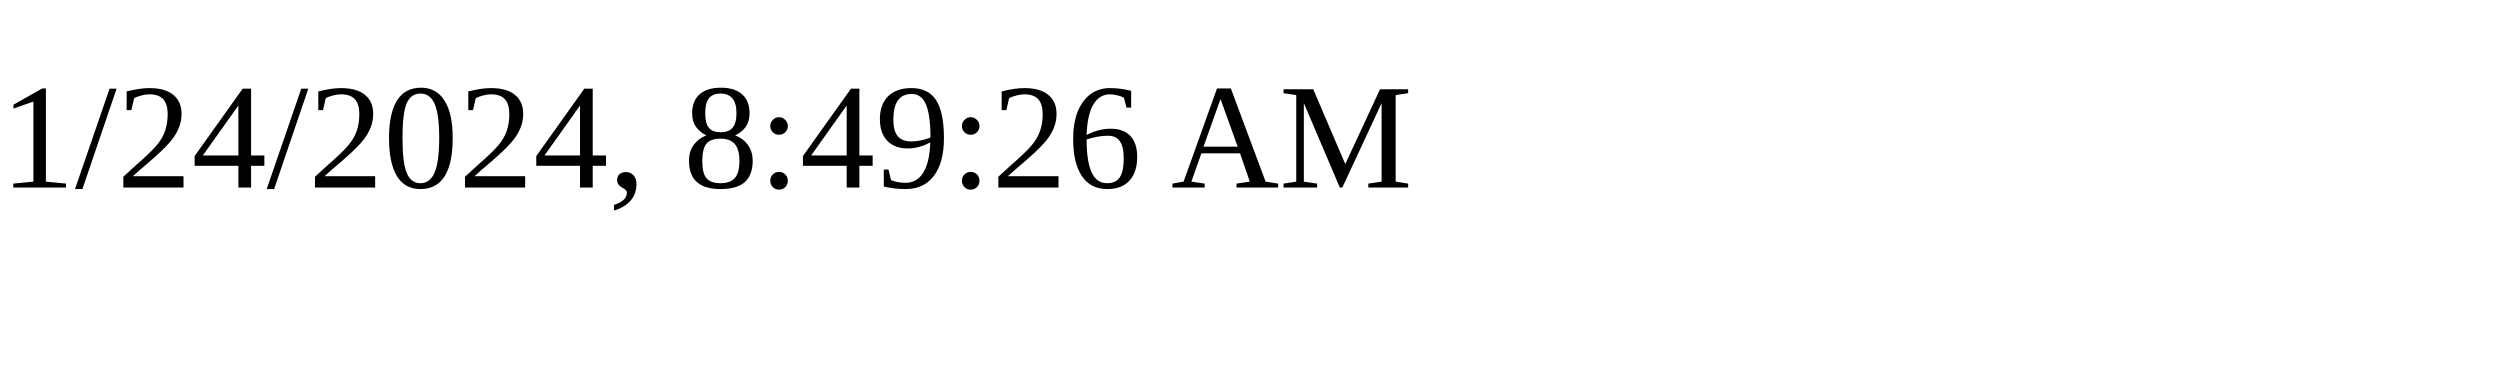
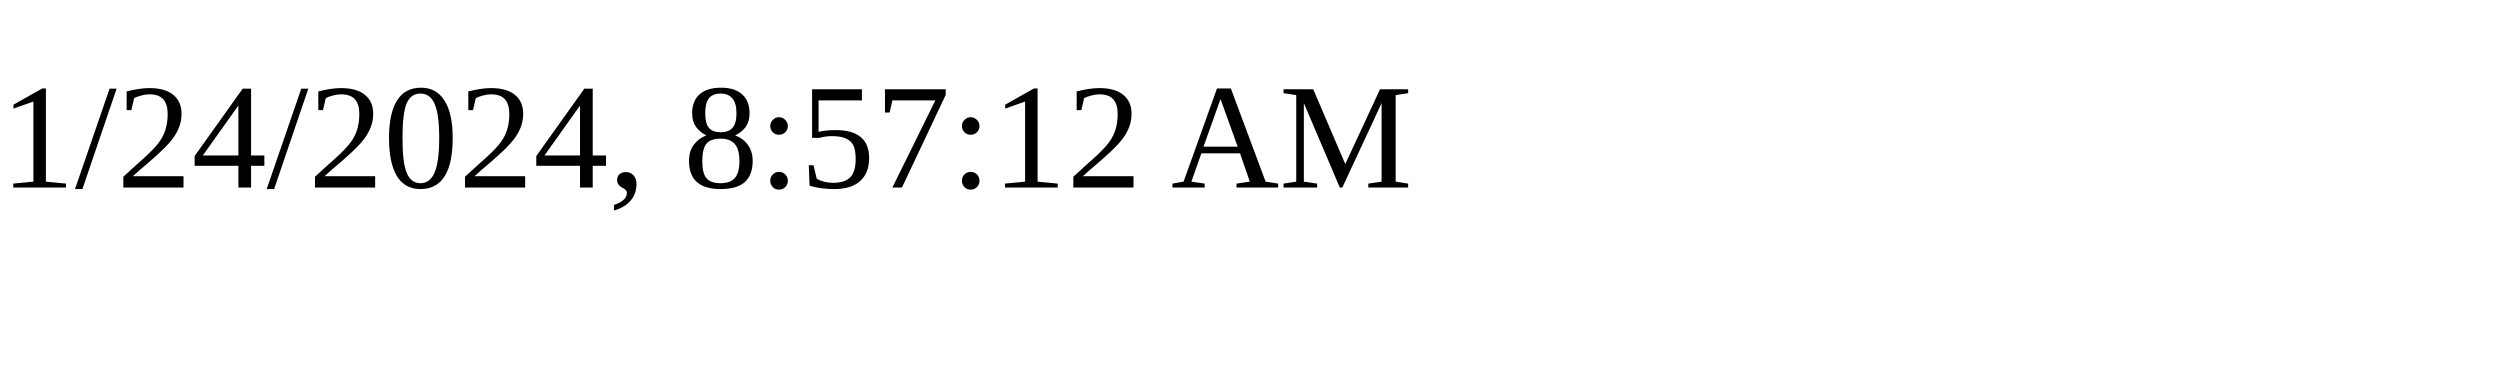
<svg xmlns="http://www.w3.org/2000/svg" height="30" width="200">
-   <text x="0" y="15">1/24/2024, 8:49:26 AM</text>
+   <text x="0" y="15">1/24/2024, 8:57:12 AM</text>
</svg>
